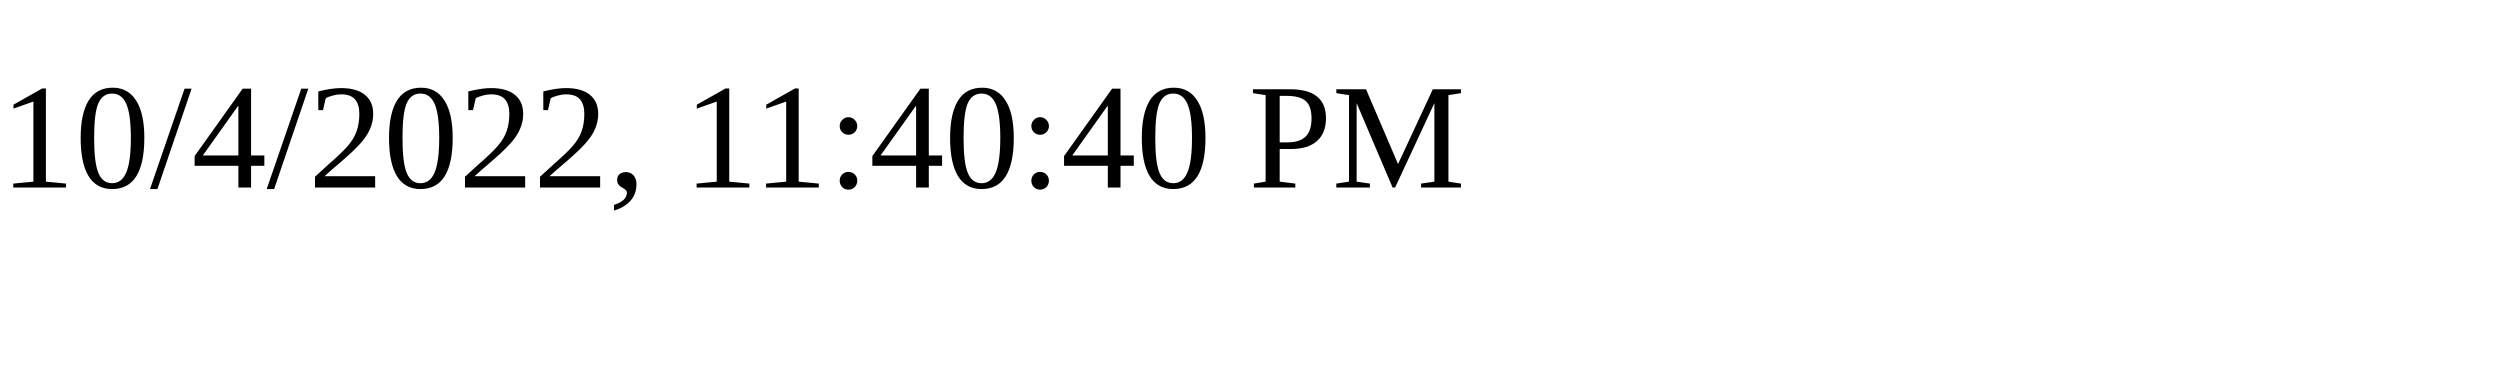
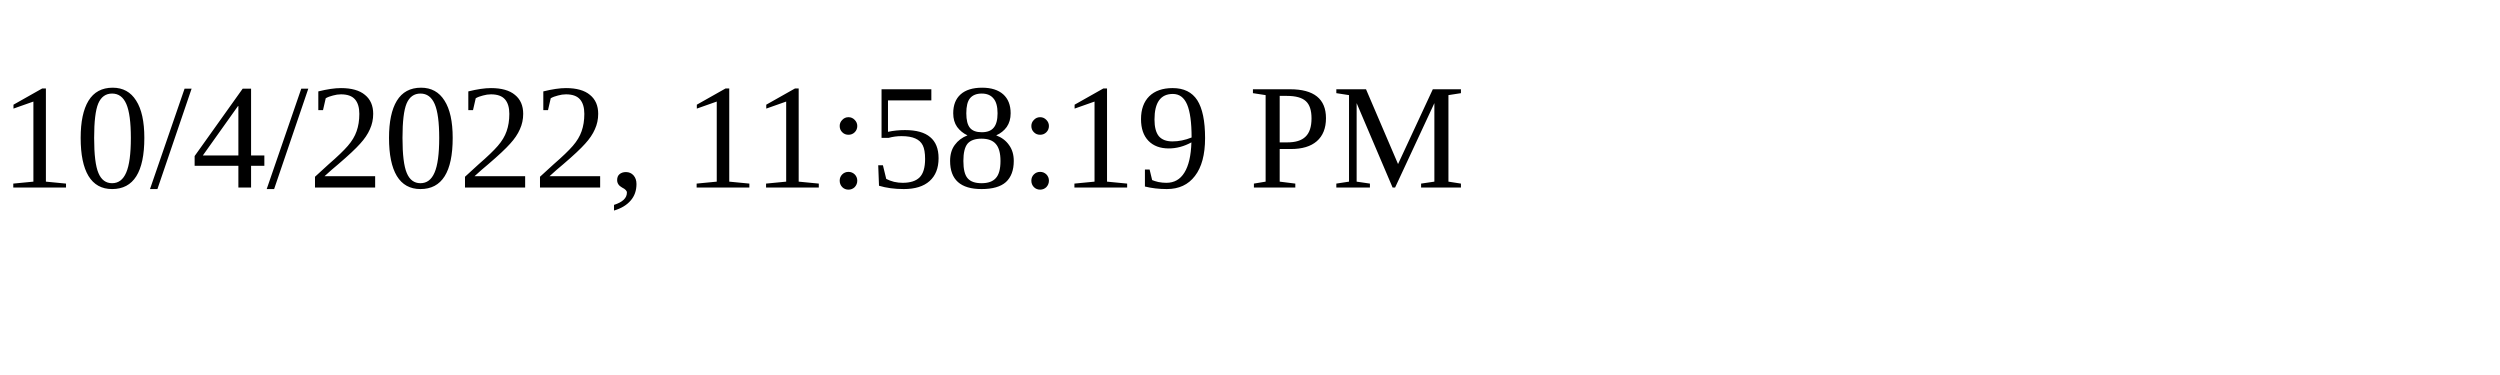
<svg xmlns="http://www.w3.org/2000/svg" height="30" width="200">
-   <text x="0" y="15">10/4/2022, 11:40:40 PM</text>
+   <text x="0" y="15">10/4/2022, 11:58:19 PM</text>
</svg>
